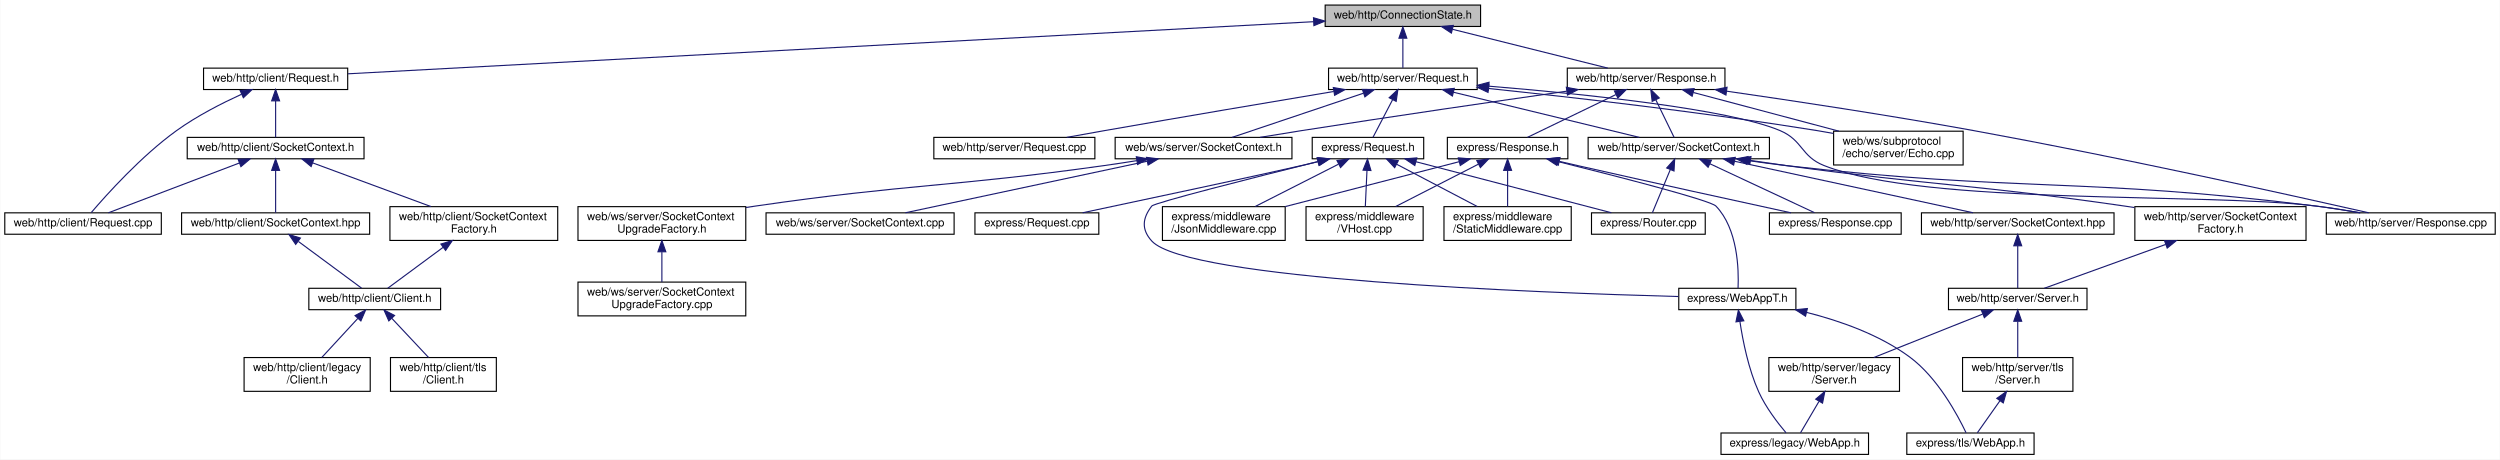
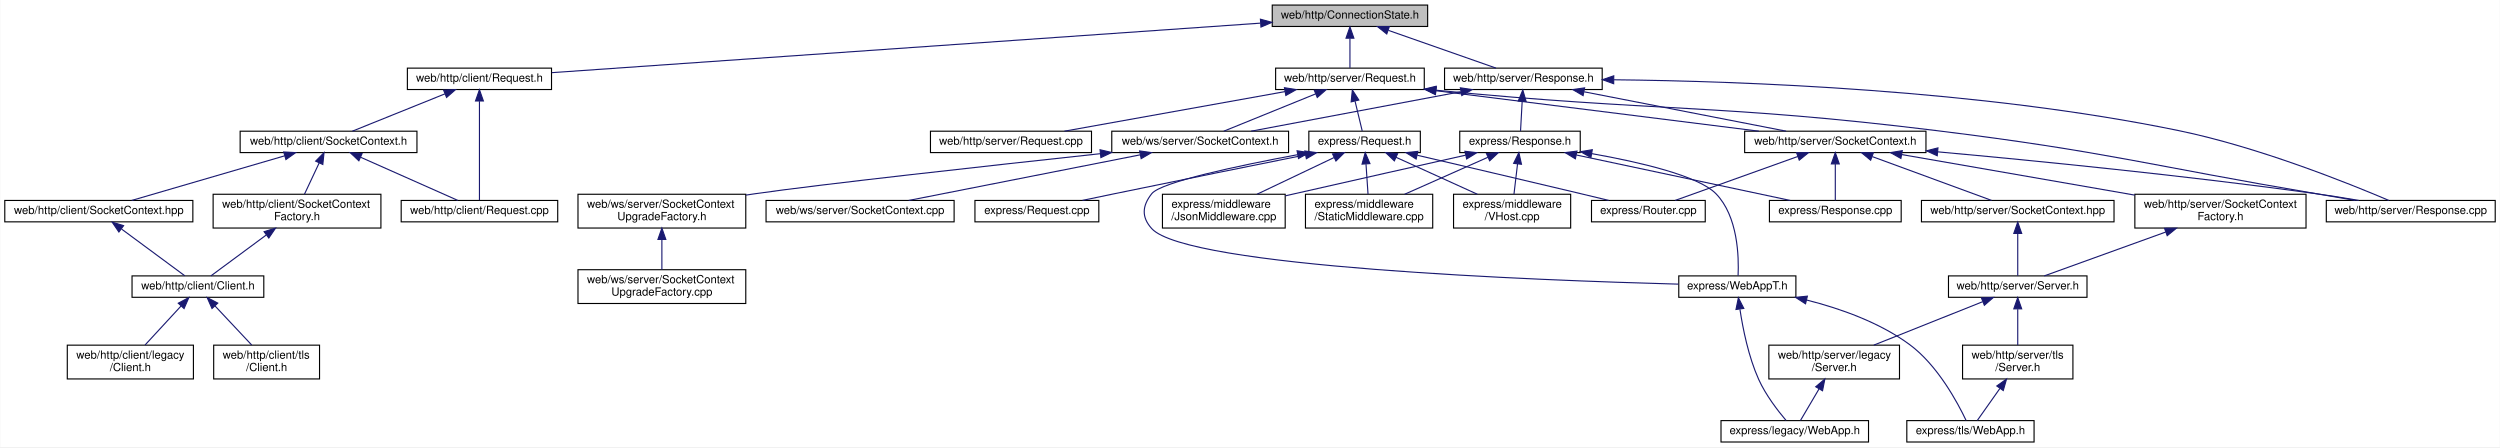
- <svg xmlns="http://www.w3.org/2000/svg" xmlns:xlink="http://www.w3.org/1999/xlink" width="2220pt" height="408pt" viewBox="0.00 0.00 2219.50 408.00">
-   <g id="graph0" class="graph" transform="scale(1 1) rotate(0) translate(4 404)">
-     <polygon fill="white" stroke="transparent" points="-4,4 -4,-404 2215.5,-404 2215.5,4 -4,4" />
+ <svg xmlns="http://www.w3.org/2000/svg" xmlns:xlink="http://www.w3.org/1999/xlink" width="2220pt" height="397pt" viewBox="0.00 0.00 2219.50 397.00">
+   <g id="graph0" class="graph" transform="scale(1 1) rotate(0) translate(4 393)">
+     <polygon fill="white" stroke="transparent" points="-4,4 -4,-393 2215.5,-393 2215.5,4 -4,4" />
    <g id="node1" class="node">
      <g id="a_node1">
        <a xlink:title=" ">
-           <polygon fill="#bfbfbf" stroke="black" points="1172.5,-380.5 1172.5,-399.5 1310.5,-399.5 1310.5,-380.5 1172.5,-380.5" />
-           <text text-anchor="middle" x="1241.5" y="-387.5" font-family="Helvetica,sans-Serif" font-size="10.00">web/http/ConnectionState.h</text>
+           <polygon fill="#bfbfbf" stroke="black" points="1125.5,-369.5 1125.5,-388.5 1263.5,-388.5 1263.5,-369.5 1125.5,-369.5" />
+           <text text-anchor="middle" x="1194.5" y="-376.5" font-family="Helvetica,sans-Serif" font-size="10.00">web/http/ConnectionState.h</text>
        </a>
      </g>
    </g>
    <g id="node2" class="node">
      <g id="a_node2">
        <a xlink:href="web_2http_2client_2_request_8h.html" target="_top" xlink:title=" ">
-           <polygon fill="white" stroke="black" points="176.5,-324.5 176.5,-343.5 304.5,-343.5 304.5,-324.5 176.5,-324.5" />
-           <text text-anchor="middle" x="240.5" y="-331.5" font-family="Helvetica,sans-Serif" font-size="10.00">web/http/client/Request.h</text>
+           <polygon fill="white" stroke="black" points="357.5,-313.5 357.5,-332.5 485.5,-332.5 485.5,-313.5 357.5,-313.5" />
+           <text text-anchor="middle" x="421.5" y="-320.5" font-family="Helvetica,sans-Serif" font-size="10.00">web/http/client/Request.h</text>
        </a>
      </g>
    </g>
    <g id="edge1" class="edge">
-       <path fill="none" stroke="midnightblue" d="M1162.26,-384.73C969.83,-374.34 480.77,-347.96 304.81,-338.47" />
-       <polygon fill="midnightblue" stroke="midnightblue" points="1162.13,-388.22 1172.3,-385.27 1162.51,-381.23 1162.13,-388.22" />
+       <path fill="none" stroke="midnightblue" d="M1114.92,-372.44C961.22,-361.7 626.32,-338.31 485.7,-328.48" />
+       <polygon fill="midnightblue" stroke="midnightblue" points="1115,-375.95 1125.22,-373.16 1115.49,-368.97 1115,-375.95" />
    </g>
    <g id="node10" class="node">
      <g id="a_node10">
        <a xlink:href="web_2http_2server_2_request_8h.html" target="_top" xlink:title=" ">
-           <polygon fill="white" stroke="black" points="1175.5,-324.5 1175.5,-343.5 1307.5,-343.5 1307.5,-324.5 1175.5,-324.5" />
-           <text text-anchor="middle" x="1241.5" y="-331.5" font-family="Helvetica,sans-Serif" font-size="10.00">web/http/server/Request.h</text>
+           <polygon fill="white" stroke="black" points="1128.5,-313.5 1128.5,-332.5 1260.5,-332.5 1260.5,-313.5 1128.5,-313.5" />
+           <text text-anchor="middle" x="1194.5" y="-320.5" font-family="Helvetica,sans-Serif" font-size="10.00">web/http/server/Request.h</text>
        </a>
      </g>
    </g>
    <g id="edge11" class="edge">
-       <path fill="none" stroke="midnightblue" d="M1241.5,-369.8C1241.5,-360.91 1241.5,-350.78 1241.5,-343.75" />
-       <polygon fill="midnightblue" stroke="midnightblue" points="1238,-370.08 1241.5,-380.08 1245,-370.08 1238,-370.08" />
-     </g>
-     <g id="node34" class="node">
-       <g id="a_node34">
+       <path fill="none" stroke="midnightblue" d="M1194.5,-358.8C1194.5,-349.91 1194.5,-339.78 1194.5,-332.75" />
+       <polygon fill="midnightblue" stroke="midnightblue" points="1191,-359.08 1194.5,-369.08 1198,-359.08 1191,-359.08" />
+     </g>
+     <g id="node33" class="node">
+       <g id="a_node33">
        <a xlink:href="web_2http_2server_2_response_8h.html" target="_top" xlink:title=" ">
-           <polygon fill="white" stroke="black" points="1387.5,-324.5 1387.5,-343.5 1527.5,-343.5 1527.5,-324.5 1387.5,-324.5" />
-           <text text-anchor="middle" x="1457.5" y="-331.5" font-family="Helvetica,sans-Serif" font-size="10.00">web/http/server/Response.h</text>
-         </a>
-       </g>
-     </g>
-     <g id="edge40" class="edge">
-       <path fill="none" stroke="midnightblue" d="M1285.66,-377.96C1326.46,-367.76 1386.21,-352.82 1423.43,-343.52" />
-       <polygon fill="midnightblue" stroke="midnightblue" points="1284.58,-374.62 1275.73,-380.44 1286.28,-381.41 1284.58,-374.62" />
+           <polygon fill="white" stroke="black" points="1278.5,-313.5 1278.5,-332.5 1418.5,-332.5 1418.5,-313.5 1278.5,-313.5" />
+           <text text-anchor="middle" x="1348.5" y="-320.5" font-family="Helvetica,sans-Serif" font-size="10.00">web/http/server/Response.h</text>
+         </a>
+       </g>
+     </g>
+     <g id="edge39" class="edge">
+       <path fill="none" stroke="midnightblue" d="M1228.61,-366.04C1257.59,-355.88 1298.46,-341.55 1324.21,-332.52" />
+       <polygon fill="midnightblue" stroke="midnightblue" points="1227.18,-362.83 1218.9,-369.44 1229.5,-369.44 1227.18,-362.83" />
    </g>
    <g id="node3" class="node">
      <g id="a_node3">
        <a xlink:href="web_2http_2client_2_request_8cpp.html" target="_top" xlink:title=" ">
-           <polygon fill="white" stroke="black" points="0,-196 0,-215 139,-215 139,-196 0,-196" />
-           <text text-anchor="middle" x="69.5" y="-203" font-family="Helvetica,sans-Serif" font-size="10.00">web/http/client/Request.cpp</text>
+           <polygon fill="white" stroke="black" points="352,-196 352,-215 491,-215 491,-196 352,-196" />
+           <text text-anchor="middle" x="421.5" y="-203" font-family="Helvetica,sans-Serif" font-size="10.00">web/http/client/Request.cpp</text>
        </a>
      </g>
    </g>
    <g id="edge2" class="edge">
-       <path fill="none" stroke="midnightblue" d="M210.31,-320.34C192.69,-312.28 170.47,-300.95 152.5,-288 121.21,-265.45 90.41,-231.18 76.78,-215.23" />
-       <polygon fill="midnightblue" stroke="midnightblue" points="209.01,-323.59 219.57,-324.46 211.86,-317.2 209.01,-323.59" />
+       <path fill="none" stroke="midnightblue" d="M421.5,-303.16C421.5,-277.87 421.5,-233.94 421.5,-215.28" />
+       <polygon fill="midnightblue" stroke="midnightblue" points="418,-303.32 421.5,-313.32 425,-303.32 418,-303.32" />
    </g>
    <g id="node4" class="node">
      <g id="a_node4">
        <a xlink:href="web_2http_2client_2_socket_context_8h.html" target="_top" xlink:title=" ">
-           <polygon fill="white" stroke="black" points="162,-263 162,-282 319,-282 319,-263 162,-263" />
-           <text text-anchor="middle" x="240.5" y="-270" font-family="Helvetica,sans-Serif" font-size="10.00">web/http/client/SocketContext.h</text>
+           <polygon fill="white" stroke="black" points="209,-257.5 209,-276.5 366,-276.5 366,-257.5 209,-257.5" />
+           <text text-anchor="middle" x="287.5" y="-264.5" font-family="Helvetica,sans-Serif" font-size="10.00">web/http/client/SocketContext.h</text>
        </a>
      </g>
    </g>
    <g id="edge3" class="edge">
-       <path fill="none" stroke="midnightblue" d="M240.5,-314.32C240.5,-303.5 240.5,-290.4 240.5,-282.01" />
-       <polygon fill="midnightblue" stroke="midnightblue" points="237,-314.48 240.5,-324.48 244,-314.48 237,-314.48" />
+       <path fill="none" stroke="midnightblue" d="M390.82,-309.64C365.68,-299.5 330.75,-285.43 308.63,-276.52" />
+       <polygon fill="midnightblue" stroke="midnightblue" points="389.68,-312.95 400.27,-313.44 392.3,-306.46 389.68,-312.95" />
    </g>
    <g id="edge4" class="edge">
-       <path fill="none" stroke="midnightblue" d="M208.33,-259.27C174.39,-246.37 121.79,-226.38 92.03,-215.06" />
-       <polygon fill="midnightblue" stroke="midnightblue" points="207.2,-262.59 217.79,-262.87 209.69,-256.04 207.2,-262.59" />
+       <path fill="none" stroke="midnightblue" d="M316.04,-253.33C342.05,-241.78 379.76,-225.03 402.34,-215.01" />
+       <polygon fill="midnightblue" stroke="midnightblue" points="314.42,-250.22 306.7,-257.48 317.26,-256.62 314.42,-250.22" />
    </g>
    <g id="node5" class="node">
      <g id="a_node5">
        <a xlink:href="client_2_socket_context_8hpp.html" target="_top" xlink:title=" ">
-           <polygon fill="white" stroke="black" points="157,-196 157,-215 324,-215 324,-196 157,-196" />
-           <text text-anchor="middle" x="240.5" y="-203" font-family="Helvetica,sans-Serif" font-size="10.00">web/http/client/SocketContext.hpp</text>
+           <polygon fill="white" stroke="black" points="0,-196 0,-215 167,-215 167,-196 0,-196" />
+           <text text-anchor="middle" x="83.5" y="-203" font-family="Helvetica,sans-Serif" font-size="10.00">web/http/client/SocketContext.hpp</text>
        </a>
      </g>
    </g>
    <g id="edge5" class="edge">
-       <path fill="none" stroke="midnightblue" d="M240.5,-252.54C240.5,-240.17 240.5,-224.62 240.5,-215.13" />
-       <polygon fill="midnightblue" stroke="midnightblue" points="237,-252.73 240.5,-262.73 244,-252.73 237,-252.73" />
+       <path fill="none" stroke="midnightblue" d="M248.42,-254.6C208.78,-243.04 148.32,-225.41 112.67,-215.01" />
+       <polygon fill="midnightblue" stroke="midnightblue" points="247.69,-258.04 258.27,-257.48 249.65,-251.32 247.69,-258.04" />
    </g>
    <g id="node9" class="node">
      <g id="a_node9">
        <a xlink:href="web_2http_2client_2_socket_context_factory_8h.html" target="_top" xlink:title=" ">
-           <polygon fill="white" stroke="black" points="342,-190.5 342,-220.5 491,-220.5 491,-190.5 342,-190.5" />
-           <text text-anchor="start" x="350" y="-208.5" font-family="Helvetica,sans-Serif" font-size="10.00">web/http/client/SocketContext</text>
-           <text text-anchor="middle" x="416.5" y="-197.5" font-family="Helvetica,sans-Serif" font-size="10.00">Factory.h</text>
+           <polygon fill="white" stroke="black" points="185,-190.5 185,-220.5 334,-220.5 334,-190.5 185,-190.5" />
+           <text text-anchor="start" x="193" y="-208.5" font-family="Helvetica,sans-Serif" font-size="10.00">web/http/client/SocketContext</text>
+           <text text-anchor="middle" x="259.5" y="-197.5" font-family="Helvetica,sans-Serif" font-size="10.00">Factory.h</text>
        </a>
      </g>
    </g>
    <g id="edge9" class="edge">
-       <path fill="none" stroke="midnightblue" d="M273.41,-259.35C303.24,-248.33 347.2,-232.09 378.52,-220.53" />
-       <polygon fill="midnightblue" stroke="midnightblue" points="272.04,-256.12 263.87,-262.87 274.46,-262.69 272.04,-256.12" />
+       <path fill="none" stroke="midnightblue" d="M279.21,-248.39C275.03,-239.5 270.02,-228.86 266.1,-220.52" />
+       <polygon fill="midnightblue" stroke="midnightblue" points="276.06,-249.92 283.49,-257.48 282.4,-246.94 276.06,-249.92" />
    </g>
    <g id="node6" class="node">
      <g id="a_node6">
        <a xlink:href="_client_8h.html" target="_top" xlink:title=" ">
-           <polygon fill="white" stroke="black" points="270,-129 270,-148 387,-148 387,-129 270,-129" />
-           <text text-anchor="middle" x="328.5" y="-136" font-family="Helvetica,sans-Serif" font-size="10.00">web/http/client/Client.h</text>
+           <polygon fill="white" stroke="black" points="113,-129 113,-148 230,-148 230,-129 113,-129" />
+           <text text-anchor="middle" x="171.5" y="-136" font-family="Helvetica,sans-Serif" font-size="10.00">web/http/client/Client.h</text>
        </a>
      </g>
    </g>
    <g id="edge6" class="edge">
-       <path fill="none" stroke="midnightblue" d="M260.72,-189.57C278.09,-176.74 302.53,-158.69 316.82,-148.13" />
-       <polygon fill="midnightblue" stroke="midnightblue" points="258.33,-186.98 252.37,-195.73 262.49,-192.61 258.33,-186.98" />
+       <path fill="none" stroke="midnightblue" d="M103.72,-189.57C121.09,-176.74 145.53,-158.69 159.82,-148.13" />
+       <polygon fill="midnightblue" stroke="midnightblue" points="101.33,-186.98 95.37,-195.73 105.49,-192.61 101.33,-186.98" />
    </g>
    <g id="node7" class="node">
      <g id="a_node7">
        <a xlink:href="legacy_2_client_8h.html" target="_top" xlink:title=" ">
-           <polygon fill="white" stroke="black" points="212.5,-56.5 212.5,-86.5 324.5,-86.5 324.5,-56.5 212.5,-56.5" />
-           <text text-anchor="start" x="220.5" y="-74.5" font-family="Helvetica,sans-Serif" font-size="10.00">web/http/client/legacy</text>
-           <text text-anchor="middle" x="268.5" y="-63.5" font-family="Helvetica,sans-Serif" font-size="10.00">/Client.h</text>
+           <polygon fill="white" stroke="black" points="55.5,-56.5 55.5,-86.5 167.5,-86.5 167.5,-56.5 55.5,-56.5" />
+           <text text-anchor="start" x="63.5" y="-74.5" font-family="Helvetica,sans-Serif" font-size="10.00">web/http/client/legacy</text>
+           <text text-anchor="middle" x="111.5" y="-63.5" font-family="Helvetica,sans-Serif" font-size="10.00">/Client.h</text>
        </a>
      </g>
    </g>
    <g id="edge7" class="edge">
-       <path fill="none" stroke="midnightblue" d="M313.55,-121.3C303.7,-110.63 290.93,-96.8 281.51,-86.59" />
-       <polygon fill="midnightblue" stroke="midnightblue" points="311.05,-123.76 320.41,-128.73 316.2,-119.01 311.05,-123.76" />
+       <path fill="none" stroke="midnightblue" d="M156.55,-121.3C146.7,-110.63 133.93,-96.8 124.51,-86.59" />
+       <polygon fill="midnightblue" stroke="midnightblue" points="154.05,-123.76 163.41,-128.73 159.2,-119.01 154.05,-123.76" />
    </g>
    <g id="node8" class="node">
      <g id="a_node8">
        <a xlink:href="tls_2_client_8h.html" target="_top" xlink:title=" ">
-           <polygon fill="white" stroke="black" points="342.5,-56.5 342.5,-86.5 436.5,-86.5 436.5,-56.5 342.5,-56.5" />
-           <text text-anchor="start" x="350.5" y="-74.5" font-family="Helvetica,sans-Serif" font-size="10.00">web/http/client/tls</text>
-           <text text-anchor="middle" x="389.5" y="-63.5" font-family="Helvetica,sans-Serif" font-size="10.00">/Client.h</text>
+           <polygon fill="white" stroke="black" points="185.5,-56.5 185.5,-86.5 279.5,-86.5 279.5,-56.5 185.5,-56.5" />
+           <text text-anchor="start" x="193.5" y="-74.5" font-family="Helvetica,sans-Serif" font-size="10.00">web/http/client/tls</text>
+           <text text-anchor="middle" x="232.5" y="-63.5" font-family="Helvetica,sans-Serif" font-size="10.00">/Client.h</text>
        </a>
      </g>
    </g>
    <g id="edge8" class="edge">
-       <path fill="none" stroke="midnightblue" d="M343.7,-121.3C353.71,-110.63 366.69,-96.8 376.28,-86.59" />
-       <polygon fill="midnightblue" stroke="midnightblue" points="341.02,-119.05 336.73,-128.73 346.12,-123.84 341.02,-119.05" />
+       <path fill="none" stroke="midnightblue" d="M186.7,-121.3C196.71,-110.63 209.69,-96.8 219.28,-86.59" />
+       <polygon fill="midnightblue" stroke="midnightblue" points="184.02,-119.05 179.73,-128.73 189.12,-123.84 184.02,-119.05" />
    </g>
    <g id="edge10" class="edge">
-       <path fill="none" stroke="midnightblue" d="M389.16,-184.31C372.64,-172.1 352.43,-157.18 340.02,-148.01" />
-       <polygon fill="midnightblue" stroke="midnightblue" points="387.28,-187.27 397.41,-190.4 391.44,-181.64 387.28,-187.27" />
+       <path fill="none" stroke="midnightblue" d="M232.16,-184.31C215.64,-172.1 195.43,-157.18 183.02,-148.01" />
+       <polygon fill="midnightblue" stroke="midnightblue" points="230.28,-187.27 240.41,-190.4 234.44,-181.64 230.28,-187.27" />
    </g>
    <g id="node11" class="node">
      <g id="a_node11">
        <a xlink:href="web_2http_2server_2_request_8cpp.html" target="_top" xlink:title=" ">
-           <polygon fill="white" stroke="black" points="825,-263 825,-282 968,-282 968,-263 825,-263" />
-           <text text-anchor="middle" x="896.5" y="-270" font-family="Helvetica,sans-Serif" font-size="10.00">web/http/server/Request.cpp</text>
+           <polygon fill="white" stroke="black" points="822,-257.5 822,-276.5 965,-276.5 965,-257.5 822,-257.5" />
+           <text text-anchor="middle" x="893.5" y="-264.5" font-family="Helvetica,sans-Serif" font-size="10.00">web/http/server/Request.cpp</text>
        </a>
      </g>
    </g>
    <g id="edge12" class="edge">
-       <path fill="none" stroke="midnightblue" d="M1180.12,-322.78C1126.39,-313.78 1046.24,-300.24 976.5,-288 965.66,-286.1 953.99,-284.01 943.02,-282.02" />
-       <polygon fill="midnightblue" stroke="midnightblue" points="1179.73,-326.26 1190.17,-324.46 1180.89,-319.36 1179.73,-326.26" />
+       <path fill="none" stroke="midnightblue" d="M1136.89,-311.66C1080,-301.46 994.05,-286.04 940.97,-276.52" />
+       <polygon fill="midnightblue" stroke="midnightblue" points="1136.34,-315.12 1146.81,-313.44 1137.58,-308.23 1136.34,-315.12" />
    </g>
    <g id="node12" class="node">
      <g id="a_node12">
        <a xlink:href="web_2http_2server_2_response_8cpp.html" target="_top" xlink:title=" ">
          <polygon fill="white" stroke="black" points="2061.5,-196 2061.5,-215 2211.5,-215 2211.5,-196 2061.5,-196" />
          <text text-anchor="middle" x="2136.5" y="-203" font-family="Helvetica,sans-Serif" font-size="10.00">web/http/server/Response.cpp</text>
        </a>
      </g>
    </g>
    <g id="edge13" class="edge">
-       <path fill="none" stroke="midnightblue" d="M1317.8,-327.48C1401.91,-320.57 1531.3,-307.25 1576.5,-288 1596.87,-279.33 1594.91,-265.15 1615.5,-257 1706.1,-221.14 1955.84,-233.3 2052.5,-221 2065.13,-219.39 2078.75,-217.23 2091.27,-215.06" />
-       <polygon fill="midnightblue" stroke="midnightblue" points="1317.46,-324 1307.78,-328.29 1318.03,-330.97 1317.46,-324" />
+       <path fill="none" stroke="midnightblue" d="M1270.9,-312.9C1469.1,-293.41 1521.4,-300.92 1715.5,-277 1866.19,-258.43 1902.8,-246.36 2052.5,-221 2063.74,-219.1 2075.81,-217.03 2087.21,-215.06" />
+       <polygon fill="midnightblue" stroke="midnightblue" points="1270.34,-309.44 1260.74,-313.91 1271.04,-316.4 1270.34,-309.44" />
    </g>
    <g id="node13" class="node">
      <g id="a_node13">
        <a xlink:href="web_2http_2server_2_socket_context_8h.html" target="_top" xlink:title=" ">
-           <polygon fill="white" stroke="black" points="1406,-263 1406,-282 1567,-282 1567,-263 1406,-263" />
-           <text text-anchor="middle" x="1486.5" y="-270" font-family="Helvetica,sans-Serif" font-size="10.00">web/http/server/SocketContext.h</text>
+           <polygon fill="white" stroke="black" points="1545,-257.5 1545,-276.5 1706,-276.5 1706,-257.5 1545,-257.5" />
+           <text text-anchor="middle" x="1625.5" y="-264.5" font-family="Helvetica,sans-Serif" font-size="10.00">web/http/server/SocketContext.h</text>
        </a>
      </g>
    </g>
    <g id="edge14" class="edge">
-       <path fill="none" stroke="midnightblue" d="M1286.33,-322.11C1333.88,-310.57 1408.01,-292.56 1451.46,-282.01" />
-       <polygon fill="midnightblue" stroke="midnightblue" points="1285.49,-318.71 1276.6,-324.48 1287.15,-325.52 1285.49,-318.71" />
+       <path fill="none" stroke="midnightblue" d="M1271.07,-312.41C1352.4,-302.22 1479.74,-286.26 1557.6,-276.51" />
+       <polygon fill="midnightblue" stroke="midnightblue" points="1270.39,-308.96 1260.9,-313.68 1271.26,-315.91 1270.39,-308.96" />
    </g>
    <g id="node23" class="node">
      <g id="a_node23">
        <a xlink:href="web_2ws_2server_2_socket_context_8h.html" target="_top" xlink:title=" ">
-           <polygon fill="white" stroke="black" points="986,-263 986,-282 1143,-282 1143,-263 986,-263" />
-           <text text-anchor="middle" x="1064.5" y="-270" font-family="Helvetica,sans-Serif" font-size="10.00">web/ws/server/SocketContext.h</text>
+           <polygon fill="white" stroke="black" points="983,-257.5 983,-276.5 1140,-276.5 1140,-257.5 983,-257.5" />
+           <text text-anchor="middle" x="1061.5" y="-264.5" font-family="Helvetica,sans-Serif" font-size="10.00">web/ws/server/SocketContext.h</text>
        </a>
      </g>
    </g>
    <g id="edge26" class="edge">
-       <path fill="none" stroke="midnightblue" d="M1206.49,-321.23C1172.09,-309.67 1120.42,-292.3 1089.81,-282.01" />
-       <polygon fill="midnightblue" stroke="midnightblue" points="1205.55,-324.61 1216.14,-324.48 1207.78,-317.97 1205.55,-324.61" />
+       <path fill="none" stroke="midnightblue" d="M1164.05,-309.64C1139.09,-299.5 1104.42,-285.43 1082.48,-276.52" />
+       <polygon fill="midnightblue" stroke="midnightblue" points="1162.84,-312.92 1173.43,-313.44 1165.48,-306.44 1162.84,-312.92" />
    </g>
    <g id="node27" class="node">
      <g id="a_node27">
-         <a xlink:href="_echo_8cpp.html" target="_top" xlink:title=" ">
-           <polygon fill="white" stroke="black" points="1624,-257.5 1624,-287.5 1739,-287.5 1739,-257.5 1624,-257.5" />
-           <text text-anchor="start" x="1632" y="-275.5" font-family="Helvetica,sans-Serif" font-size="10.00">web/ws/subprotocol</text>
-           <text text-anchor="middle" x="1681.5" y="-264.5" font-family="Helvetica,sans-Serif" font-size="10.00">/echo/server/Echo.cpp</text>
+         <a xlink:href="express_2_request_8h.html" target="_top" xlink:title=" ">
+           <polygon fill="white" stroke="black" points="1158,-257.5 1158,-276.5 1257,-276.5 1257,-257.5 1158,-257.5" />
+           <text text-anchor="middle" x="1207.5" y="-264.5" font-family="Helvetica,sans-Serif" font-size="10.00">express/Request.h</text>
        </a>
      </g>
    </g>
    <g id="edge30" class="edge">
-       <path fill="none" stroke="midnightblue" d="M1317.77,-325.41C1392.36,-317.57 1509.06,-304.23 1609.5,-288 1614.16,-287.25 1618.97,-286.41 1623.8,-285.53" />
-       <polygon fill="midnightblue" stroke="midnightblue" points="1317.11,-321.96 1307.53,-326.48 1317.84,-328.92 1317.11,-321.96" />
-     </g>
-     <g id="node28" class="node">
-       <g id="a_node28">
-         <a xlink:href="express_2_request_8h.html" target="_top" xlink:title=" ">
-           <polygon fill="white" stroke="black" points="1161,-263 1161,-282 1260,-282 1260,-263 1161,-263" />
-           <text text-anchor="middle" x="1210.5" y="-270" font-family="Helvetica,sans-Serif" font-size="10.00">express/Request.h</text>
-         </a>
-       </g>
-     </g>
-     <g id="edge31" class="edge">
-       <path fill="none" stroke="midnightblue" d="M1232.3,-315.33C1226.56,-304.33 1219.44,-290.66 1214.93,-282.01" />
-       <polygon fill="midnightblue" stroke="midnightblue" points="1229.33,-317.22 1237.06,-324.48 1235.54,-313.99 1229.33,-317.22" />
+       <path fill="none" stroke="midnightblue" d="M1199.05,-303.1C1201.21,-294.14 1203.68,-283.86 1205.39,-276.75" />
+       <polygon fill="midnightblue" stroke="midnightblue" points="1195.58,-302.54 1196.65,-313.08 1202.39,-304.18 1195.58,-302.54" />
    </g>
    <g id="edge15" class="edge">
-       <path fill="none" stroke="midnightblue" d="M1547.81,-261.45C1559,-259.81 1570.59,-258.25 1581.5,-257 1790.08,-233.14 1844.16,-246.89 2052.5,-221 2065.28,-219.41 2079.07,-217.23 2091.72,-215.04" />
-       <polygon fill="midnightblue" stroke="midnightblue" points="1547.05,-258.03 1537.68,-262.97 1548.09,-264.95 1547.05,-258.03" />
+       <path fill="none" stroke="midnightblue" d="M1716.42,-258.17C1803.01,-250.3 1936.91,-237.05 2052.5,-221 2064.81,-219.29 2078.09,-217.14 2090.37,-215.03" />
+       <polygon fill="midnightblue" stroke="midnightblue" points="1716.01,-254.69 1706.36,-259.08 1716.64,-261.66 1716.01,-254.69" />
    </g>
    <g id="node14" class="node">
      <g id="a_node14">
        <a xlink:href="server_2_socket_context_8hpp.html" target="_top" xlink:title=" ">
          <polygon fill="white" stroke="black" points="1702,-196 1702,-215 1873,-215 1873,-196 1702,-196" />
          <text text-anchor="middle" x="1787.5" y="-203" font-family="Helvetica,sans-Serif" font-size="10.00">web/http/server/SocketContext.hpp</text>
        </a>
      </g>
    </g>
    <g id="edge16" class="edge">
-       <path fill="none" stroke="midnightblue" d="M1536.04,-260.8C1595.27,-248.01 1693.23,-226.86 1747.75,-215.08" />
-       <polygon fill="midnightblue" stroke="midnightblue" points="1535.2,-257.4 1526.16,-262.94 1536.67,-264.25 1535.2,-257.4" />
+       <path fill="none" stroke="midnightblue" d="M1658.35,-253.93C1689.84,-242.37 1736.56,-225.21 1764.33,-215.01" />
+       <polygon fill="midnightblue" stroke="midnightblue" points="1656.89,-250.74 1648.71,-257.48 1659.3,-257.31 1656.89,-250.74" />
    </g>
    <g id="node20" class="node">
      <g id="a_node20">
        <a xlink:href="web_2http_2server_2_socket_context_factory_8h.html" target="_top" xlink:title=" ">
          <polygon fill="white" stroke="black" points="1891.5,-190.5 1891.5,-220.5 2043.5,-220.5 2043.5,-190.5 1891.5,-190.5" />
          <text text-anchor="start" x="1899.5" y="-208.5" font-family="Helvetica,sans-Serif" font-size="10.00">web/http/server/SocketContext</text>
          <text text-anchor="middle" x="1967.5" y="-197.5" font-family="Helvetica,sans-Serif" font-size="10.00">Factory.h</text>
        </a>
      </g>
    </g>
    <g id="edge22" class="edge">
-       <path fill="none" stroke="midnightblue" d="M1550.14,-261.5C1560.61,-259.93 1571.35,-258.38 1581.5,-257 1715,-238.83 1749.16,-240.33 1882.5,-221 1885.31,-220.59 1888.18,-220.16 1891.07,-219.72" />
-       <polygon fill="midnightblue" stroke="midnightblue" points="1549.58,-258.04 1540.21,-262.99 1550.62,-264.96 1549.58,-258.04" />
+       <path fill="none" stroke="midnightblue" d="M1684.48,-255.74C1741.77,-245.77 1829,-230.6 1891.47,-219.73" />
+       <polygon fill="midnightblue" stroke="midnightblue" points="1683.75,-252.31 1674.5,-257.48 1684.95,-259.21 1683.75,-252.31" />
    </g>
    <g id="node21" class="node">
      <g id="a_node21">
        <a xlink:href="express_2_response_8cpp.html" target="_top" xlink:title=" ">
          <polygon fill="white" stroke="black" points="1567,-196 1567,-215 1684,-215 1684,-196 1567,-196" />
          <text text-anchor="middle" x="1625.5" y="-203" font-family="Helvetica,sans-Serif" font-size="10.00">express/Response.cpp</text>
        </a>
      </g>
    </g>
    <g id="edge24" class="edge">
-       <path fill="none" stroke="midnightblue" d="M1514.06,-258.61C1541.59,-245.74 1583.15,-226.31 1606.97,-215.17" />
-       <polygon fill="midnightblue" stroke="midnightblue" points="1512.53,-255.46 1504.96,-262.87 1515.5,-261.8 1512.53,-255.46" />
+       <path fill="none" stroke="midnightblue" d="M1625.5,-247.32C1625.5,-236.5 1625.5,-223.4 1625.5,-215.01" />
+       <polygon fill="midnightblue" stroke="midnightblue" points="1622,-247.48 1625.5,-257.48 1629,-247.48 1622,-247.48" />
    </g>
    <g id="node22" class="node">
      <g id="a_node22">
        <a xlink:href="_router_8cpp.html" target="_top" xlink:title=" ">
          <polygon fill="white" stroke="black" points="1409,-196 1409,-215 1510,-215 1510,-196 1409,-196" />
          <text text-anchor="middle" x="1459.5" y="-203" font-family="Helvetica,sans-Serif" font-size="10.00">express/Router.cpp</text>
        </a>
      </g>
    </g>
    <g id="edge25" class="edge">
-       <path fill="none" stroke="midnightblue" d="M1478.94,-253.29C1473.75,-240.81 1467.11,-224.81 1463.08,-215.13" />
-       <polygon fill="midnightblue" stroke="midnightblue" points="1475.79,-254.84 1482.86,-262.73 1482.25,-252.16 1475.79,-254.84" />
+       <path fill="none" stroke="midnightblue" d="M1592.25,-254.08C1559.98,-242.52 1511.82,-225.25 1483.24,-215.01" />
+       <polygon fill="midnightblue" stroke="midnightblue" points="1591.12,-257.4 1601.72,-257.48 1593.48,-250.81 1591.12,-257.4" />
    </g>
    <g id="node15" class="node">
      <g id="a_node15">
        <a xlink:href="_server_8h.html" target="_top" xlink:title=" ">
          <polygon fill="white" stroke="black" points="1726,-129 1726,-148 1849,-148 1849,-129 1726,-129" />
          <text text-anchor="middle" x="1787.5" y="-136" font-family="Helvetica,sans-Serif" font-size="10.00">web/http/server/Server.h</text>
        </a>
      </g>
    </g>
    <g id="edge17" class="edge">
      <path fill="none" stroke="midnightblue" d="M1787.5,-185.54C1787.5,-173.17 1787.5,-157.62 1787.5,-148.13" />
      <polygon fill="midnightblue" stroke="midnightblue" points="1784,-185.73 1787.5,-195.73 1791,-185.73 1784,-185.73" />
    </g>
    <g id="node16" class="node">
      <g id="a_node16">
        <a xlink:href="legacy_2_server_8h.html" target="_top" xlink:title=" ">
          <polygon fill="white" stroke="black" points="1566.5,-56.5 1566.5,-86.5 1682.5,-86.5 1682.5,-56.5 1566.5,-56.5" />
          <text text-anchor="start" x="1574.5" y="-74.5" font-family="Helvetica,sans-Serif" font-size="10.00">web/http/server/legacy</text>
          <text text-anchor="middle" x="1624.5" y="-63.5" font-family="Helvetica,sans-Serif" font-size="10.00">/Server.h</text>
        </a>
      </g>
    </g>
    <g id="edge18" class="edge">
      <path fill="none" stroke="midnightblue" d="M1756.3,-125.06C1728.69,-114.05 1688.43,-97.99 1659.68,-86.53" />
      <polygon fill="midnightblue" stroke="midnightblue" points="1755.27,-128.42 1765.85,-128.87 1757.86,-121.91 1755.27,-128.42" />
    </g>
    <g id="node18" class="node">
      <g id="a_node18">
        <a xlink:href="tls_2_server_8h.html" target="_top" xlink:title=" ">
          <polygon fill="white" stroke="black" points="1738.5,-56.5 1738.5,-86.5 1836.5,-86.5 1836.5,-56.5 1738.5,-56.5" />
          <text text-anchor="start" x="1746.5" y="-74.5" font-family="Helvetica,sans-Serif" font-size="10.00">web/http/server/tls</text>
          <text text-anchor="middle" x="1787.5" y="-63.5" font-family="Helvetica,sans-Serif" font-size="10.00">/Server.h</text>
        </a>
      </g>
    </g>
    <g id="edge20" class="edge">
      <path fill="none" stroke="midnightblue" d="M1787.5,-118.41C1787.5,-108.22 1787.5,-95.9 1787.5,-86.59" />
      <polygon fill="midnightblue" stroke="midnightblue" points="1784,-118.73 1787.5,-128.73 1791,-118.73 1784,-118.73" />
    </g>
    <g id="node17" class="node">
      <g id="a_node17">
        <a xlink:href="legacy_2_web_app_8h.html" target="_top" xlink:title=" ">
          <polygon fill="white" stroke="black" points="1524,-0.5 1524,-19.5 1655,-19.5 1655,-0.5 1524,-0.5" />
          <text text-anchor="middle" x="1589.5" y="-7.5" font-family="Helvetica,sans-Serif" font-size="10.00">express/legacy/WebApp.h</text>
        </a>
      </g>
    </g>
    <g id="edge19" class="edge">
      <path fill="none" stroke="midnightblue" d="M1610.97,-47.5C1605.23,-37.74 1598.89,-26.96 1594.59,-19.66" />
      <polygon fill="midnightblue" stroke="midnightblue" points="1608.12,-49.55 1616.21,-56.4 1614.15,-46.01 1608.12,-49.55" />
    </g>
    <g id="node19" class="node">
      <g id="a_node19">
        <a xlink:href="tls_2_web_app_8h.html" target="_top" xlink:title=" ">
          <polygon fill="white" stroke="black" points="1689,-0.5 1689,-19.5 1802,-19.5 1802,-0.5 1689,-0.5" />
          <text text-anchor="middle" x="1745.5" y="-7.5" font-family="Helvetica,sans-Serif" font-size="10.00">express/tls/WebApp.h</text>
        </a>
      </g>
    </g>
    <g id="edge21" class="edge">
      <path fill="none" stroke="midnightblue" d="M1771.69,-48.1C1764.69,-38.19 1756.87,-27.11 1751.61,-19.66" />
      <polygon fill="midnightblue" stroke="midnightblue" points="1768.92,-50.25 1777.55,-56.4 1774.64,-46.21 1768.92,-50.25" />
    </g>
    <g id="edge23" class="edge">
      <path fill="none" stroke="midnightblue" d="M1918.89,-186.95C1883.93,-174.32 1838.32,-157.85 1811.06,-148.01" />
      <polygon fill="midnightblue" stroke="midnightblue" points="1917.85,-190.29 1928.44,-190.4 1920.23,-183.71 1917.85,-190.29" />
    </g>
    <g id="node24" class="node">
      <g id="a_node24">
        <a xlink:href="web_2ws_2server_2_socket_context_8cpp.html" target="_top" xlink:title=" ">
          <polygon fill="white" stroke="black" points="676,-196 676,-215 843,-215 843,-196 676,-196" />
          <text text-anchor="middle" x="759.5" y="-203" font-family="Helvetica,sans-Serif" font-size="10.00">web/ws/server/SocketContext.cpp</text>
        </a>
      </g>
    </g>
    <g id="edge27" class="edge">
-       <path fill="none" stroke="midnightblue" d="M1014.31,-260.8C954.29,-248.01 855.02,-226.86 799.78,-215.08" />
-       <polygon fill="midnightblue" stroke="midnightblue" points="1013.8,-264.27 1024.31,-262.94 1015.26,-257.43 1013.8,-264.27" />
+       <path fill="none" stroke="midnightblue" d="M1008.07,-255.47C949.55,-243.94 856.81,-225.67 802.69,-215.01" />
+       <polygon fill="midnightblue" stroke="midnightblue" points="1007.74,-258.98 1018.23,-257.48 1009.1,-252.11 1007.74,-258.98" />
    </g>
    <g id="node25" class="node">
      <g id="a_node25">
        <a xlink:href="ws_2server_2_socket_context_upgrade_factory_8h.html" target="_top" xlink:title=" ">
          <polygon fill="white" stroke="black" points="509,-190.5 509,-220.5 658,-220.5 658,-190.5 509,-190.5" />
          <text text-anchor="start" x="517" y="-208.5" font-family="Helvetica,sans-Serif" font-size="10.00">web/ws/server/SocketContext</text>
          <text text-anchor="middle" x="583.5" y="-197.5" font-family="Helvetica,sans-Serif" font-size="10.00">UpgradeFactory.h</text>
        </a>
      </g>
    </g>
    <g id="edge28" class="edge">
-       <path fill="none" stroke="midnightblue" d="M1005.32,-261.35C995.7,-259.82 985.83,-258.31 976.5,-257 839.14,-237.72 803.76,-240.94 666.5,-221 663.75,-220.6 660.95,-220.18 658.12,-219.74" />
-       <polygon fill="midnightblue" stroke="midnightblue" points="1004.8,-264.81 1015.23,-262.96 1005.92,-257.9 1004.8,-264.81" />
+       <path fill="none" stroke="midnightblue" d="M972.73,-256.51C874.85,-245.93 723.65,-229.24 666.5,-221 663.75,-220.6 660.95,-220.19 658.12,-219.75" />
+       <polygon fill="midnightblue" stroke="midnightblue" points="972.6,-260.02 982.92,-257.61 973.35,-253.06 972.6,-260.02" />
    </g>
    <g id="node26" class="node">
      <g id="a_node26">
        <a xlink:href="_socket_context_upgrade_factory_8cpp.html" target="_top" xlink:title=" ">
          <polygon fill="white" stroke="black" points="509,-123.5 509,-153.5 658,-153.5 658,-123.5 509,-123.5" />
          <text text-anchor="start" x="517" y="-141.5" font-family="Helvetica,sans-Serif" font-size="10.00">web/ws/server/SocketContext</text>
          <text text-anchor="middle" x="583.5" y="-130.5" font-family="Helvetica,sans-Serif" font-size="10.00">UpgradeFactory.cpp</text>
        </a>
      </g>
    </g>
    <g id="edge29" class="edge">
      <path fill="none" stroke="midnightblue" d="M583.5,-180.11C583.5,-171.15 583.5,-161.32 583.5,-153.58" />
      <polygon fill="midnightblue" stroke="midnightblue" points="580,-180.4 583.5,-190.4 587,-180.4 580,-180.4" />
    </g>
-     <g id="edge36" class="edge">
-       <path fill="none" stroke="midnightblue" d="M1253.01,-260.4C1302.15,-247.58 1381.98,-226.74 1426.62,-215.08" />
-       <polygon fill="midnightblue" stroke="midnightblue" points="1252.1,-257.02 1243.31,-262.94 1253.87,-263.8 1252.1,-257.02" />
-     </g>
-     <g id="node29" class="node">
-       <g id="a_node29">
+     <g id="edge35" class="edge">
+       <path fill="none" stroke="midnightblue" d="M1254.3,-255.13C1293.19,-246.07 1349.97,-232.79 1399.5,-221 1407.53,-219.09 1416.15,-217.02 1424.29,-215.05" />
+       <polygon fill="midnightblue" stroke="midnightblue" points="1253.27,-251.77 1244.33,-257.45 1254.86,-258.59 1253.27,-251.77" />
+     </g>
+     <g id="node28" class="node">
+       <g id="a_node28">
        <a xlink:href="_json_middleware_8cpp.html" target="_top" xlink:title=" ">
          <polygon fill="white" stroke="black" points="1028,-190.5 1028,-220.5 1137,-220.5 1137,-190.5 1028,-190.5" />
          <text text-anchor="start" x="1036" y="-208.5" font-family="Helvetica,sans-Serif" font-size="10.00">express/middleware</text>
          <text text-anchor="middle" x="1082.5" y="-197.5" font-family="Helvetica,sans-Serif" font-size="10.00">/JsonMiddleware.cpp</text>
        </a>
      </g>
    </g>
+     <g id="edge31" class="edge">
+       <path fill="none" stroke="midnightblue" d="M1180.34,-253.07C1160.16,-243.47 1132.66,-230.38 1111.96,-220.52" />
+       <polygon fill="midnightblue" stroke="midnightblue" points="1179.06,-256.34 1189.59,-257.48 1182.07,-250.02 1179.06,-256.34" />
+     </g>
+     <g id="node29" class="node">
+       <g id="a_node29">
+         <a xlink:href="_static_middleware_8cpp.html" target="_top" xlink:title=" ">
+           <polygon fill="white" stroke="black" points="1155,-190.5 1155,-220.5 1268,-220.5 1268,-190.5 1155,-190.5" />
+           <text text-anchor="start" x="1163" y="-208.5" font-family="Helvetica,sans-Serif" font-size="10.00">express/middleware</text>
+           <text text-anchor="middle" x="1211.5" y="-197.5" font-family="Helvetica,sans-Serif" font-size="10.00">/StaticMiddleware.cpp</text>
+         </a>
+       </g>
+     </g>
    <g id="edge32" class="edge">
-       <path fill="none" stroke="midnightblue" d="M1184.3,-258.19C1162.77,-247.26 1132.34,-231.81 1110.37,-220.65" />
-       <polygon fill="midnightblue" stroke="midnightblue" points="1183,-261.46 1193.5,-262.87 1186.17,-255.22 1183,-261.46" />
+       <path fill="none" stroke="midnightblue" d="M1208.76,-247.23C1209.34,-238.59 1210.02,-228.5 1210.56,-220.52" />
+       <polygon fill="midnightblue" stroke="midnightblue" points="1205.25,-247.26 1208.07,-257.48 1212.24,-247.73 1205.25,-247.26" />
    </g>
    <g id="node30" class="node">
      <g id="a_node30">
-         <a xlink:href="_static_middleware_8cpp.html" target="_top" xlink:title=" ">
-           <polygon fill="white" stroke="black" points="1278,-190.5 1278,-220.5 1391,-220.5 1391,-190.5 1278,-190.5" />
-           <text text-anchor="start" x="1286" y="-208.5" font-family="Helvetica,sans-Serif" font-size="10.00">express/middleware</text>
-           <text text-anchor="middle" x="1334.5" y="-197.5" font-family="Helvetica,sans-Serif" font-size="10.00">/StaticMiddleware.cpp</text>
+         <a xlink:href="_v_host_8cpp.html" target="_top" xlink:title=" ">
+           <polygon fill="white" stroke="black" points="1286.5,-190.5 1286.5,-220.5 1390.5,-220.5 1390.5,-190.5 1286.5,-190.5" />
+           <text text-anchor="start" x="1294.5" y="-208.5" font-family="Helvetica,sans-Serif" font-size="10.00">express/middleware</text>
+           <text text-anchor="middle" x="1338.5" y="-197.5" font-family="Helvetica,sans-Serif" font-size="10.00">/VHost.cpp</text>
        </a>
      </g>
    </g>
    <g id="edge33" class="edge">
-       <path fill="none" stroke="midnightblue" d="M1235.88,-258.19C1256.74,-247.26 1286.22,-231.81 1307.5,-220.65" />
-       <polygon fill="midnightblue" stroke="midnightblue" points="1234.2,-255.13 1226.97,-262.87 1237.45,-261.33 1234.2,-255.13" />
+       <path fill="none" stroke="midnightblue" d="M1235.39,-253.33C1256.59,-243.7 1285.73,-230.47 1307.63,-220.52" />
+       <polygon fill="midnightblue" stroke="midnightblue" points="1233.93,-250.15 1226.27,-257.48 1236.82,-256.53 1233.93,-250.15" />
    </g>
    <g id="node31" class="node">
      <g id="a_node31">
-         <a xlink:href="_v_host_8cpp.html" target="_top" xlink:title=" ">
-           <polygon fill="white" stroke="black" points="1155.5,-190.5 1155.5,-220.5 1259.5,-220.5 1259.5,-190.5 1155.5,-190.5" />
-           <text text-anchor="start" x="1163.5" y="-208.5" font-family="Helvetica,sans-Serif" font-size="10.00">express/middleware</text>
-           <text text-anchor="middle" x="1207.5" y="-197.5" font-family="Helvetica,sans-Serif" font-size="10.00">/VHost.cpp</text>
-         </a>
-       </g>
-     </g>
-     <g id="edge34" class="edge">
-       <path fill="none" stroke="midnightblue" d="M1209.63,-252.74C1209.16,-242.49 1208.58,-230 1208.15,-220.59" />
-       <polygon fill="midnightblue" stroke="midnightblue" points="1206.14,-252.91 1210.1,-262.73 1213.13,-252.58 1206.14,-252.91" />
-     </g>
-     <g id="node32" class="node">
-       <g id="a_node32">
        <a xlink:href="express_2_request_8cpp.html" target="_top" xlink:title=" ">
          <polygon fill="white" stroke="black" points="861.5,-196 861.5,-215 971.5,-215 971.5,-196 861.5,-196" />
          <text text-anchor="middle" x="916.5" y="-203" font-family="Helvetica,sans-Serif" font-size="10.00">express/Request.cpp</text>
        </a>
      </g>
    </g>
-     <g id="edge35" class="edge">
-       <path fill="none" stroke="midnightblue" d="M1166.76,-260.6C1161.62,-259.36 1156.45,-258.14 1151.5,-257 1115,-248.6 1014.15,-227.15 957.14,-215.08" />
-       <polygon fill="midnightblue" stroke="midnightblue" points="1165.99,-264.01 1176.53,-262.97 1167.64,-257.21 1165.99,-264.01" />
-     </g>
-     <g id="node33" class="node">
-       <g id="a_node33">
+     <g id="edge34" class="edge">
+       <path fill="none" stroke="midnightblue" d="M1155.1,-255.49C1110.1,-246.43 1043.5,-232.97 985.5,-221 976.27,-219.09 966.35,-217.02 956.99,-215.06" />
+       <polygon fill="midnightblue" stroke="midnightblue" points="1154.43,-258.92 1164.92,-257.46 1155.81,-252.06 1154.43,-258.92" />
+     </g>
+     <g id="node32" class="node">
+       <g id="a_node32">
        <a xlink:href="_web_app_t_8h.html" target="_top" xlink:title=" ">
          <polygon fill="white" stroke="black" points="1486.5,-129 1486.5,-148 1590.5,-148 1590.5,-129 1486.5,-129" />
          <text text-anchor="middle" x="1538.5" y="-136" font-family="Helvetica,sans-Serif" font-size="10.00">express/WebAppT.h</text>
        </a>
      </g>
    </g>
+     <g id="edge36" class="edge">
+       <path fill="none" stroke="midnightblue" d="M1148.14,-255.66C1095.83,-245.94 1026.7,-231.38 1018.5,-221 1009.96,-210.19 1009.24,-200.2 1018.5,-190 1049.55,-155.79 1360.57,-144.05 1486.24,-140.68" />
+       <polygon fill="midnightblue" stroke="midnightblue" points="1147.55,-259.11 1158.02,-257.47 1148.82,-252.22 1147.55,-259.11" />
+     </g>
    <g id="edge37" class="edge">
-       <path fill="none" stroke="midnightblue" d="M1165.79,-260.45C1109.78,-246.51 1020.8,-223.99 1018.5,-221 1010.09,-210.09 1009.24,-200.2 1018.5,-190 1049.55,-155.79 1360.57,-144.05 1486.24,-140.68" />
-       <polygon fill="midnightblue" stroke="midnightblue" points="1165.28,-263.93 1175.83,-262.95 1166.97,-257.14 1165.28,-263.93" />
-     </g>
-     <g id="edge38" class="edge">
      <path fill="none" stroke="midnightblue" d="M1540.83,-118.29C1543.38,-101.34 1548.38,-76.23 1557.5,-56 1563.73,-42.19 1574.46,-28.29 1581.76,-19.66" />
      <polygon fill="midnightblue" stroke="midnightblue" points="1537.31,-118.19 1539.43,-128.57 1544.25,-119.14 1537.31,-118.19" />
    </g>
-     <g id="edge39" class="edge">
+     <g id="edge38" class="edge">
      <path fill="none" stroke="midnightblue" d="M1600.01,-126.59C1629.75,-119.08 1664.71,-106.78 1691.5,-87 1716.37,-68.64 1734.19,-35.37 1741.63,-19.66" />
      <polygon fill="midnightblue" stroke="midnightblue" points="1599.06,-123.22 1590.15,-128.95 1600.69,-130.02 1599.06,-123.22" />
    </g>
+     <g id="edge40" class="edge">
+       <path fill="none" stroke="midnightblue" d="M1429.03,-322.16C1542.18,-320.94 1754.12,-313.39 1930.5,-277 2001.21,-262.41 2081.08,-230.35 2117.08,-215.01" />
+       <polygon fill="midnightblue" stroke="midnightblue" points="1428.69,-318.66 1418.72,-322.25 1428.76,-325.66 1428.69,-318.66" />
+     </g>
    <g id="edge41" class="edge">
-       <path fill="none" stroke="midnightblue" d="M1528.94,-323.04C1587.96,-314.56 1673.86,-301.6 1748.5,-288 1877.84,-264.43 2030.16,-230.67 2099.18,-215.04" />
-       <polygon fill="midnightblue" stroke="midnightblue" points="1528.38,-319.59 1518.97,-324.47 1529.37,-326.52 1528.38,-319.59" />
+       <path fill="none" stroke="midnightblue" d="M1402.5,-311.47C1454.85,-301.27 1533.27,-285.98 1581.81,-276.52" />
+       <polygon fill="midnightblue" stroke="midnightblue" points="1401.54,-308.09 1392.39,-313.44 1402.88,-314.97 1401.54,-308.09" />
    </g>
    <g id="edge42" class="edge">
-       <path fill="none" stroke="midnightblue" d="M1466.11,-315.33C1471.47,-304.33 1478.13,-290.66 1482.35,-282.01" />
-       <polygon fill="midnightblue" stroke="midnightblue" points="1462.89,-313.95 1461.65,-324.48 1469.18,-317.02 1462.89,-313.95" />
+       <path fill="none" stroke="midnightblue" d="M1292.89,-311.54C1238.65,-301.33 1157.16,-286 1106.76,-276.52" />
+       <polygon fill="midnightblue" stroke="midnightblue" points="1292.55,-315.03 1303.02,-313.44 1293.84,-308.15 1292.55,-315.03" />
+     </g>
+     <g id="node34" class="node">
+       <g id="a_node34">
+         <a xlink:href="express_2_response_8h.html" target="_top" xlink:title=" ">
+           <polygon fill="white" stroke="black" points="1292,-257.5 1292,-276.5 1399,-276.5 1399,-257.5 1292,-257.5" />
+           <text text-anchor="middle" x="1345.5" y="-264.5" font-family="Helvetica,sans-Serif" font-size="10.00">express/Response.h</text>
+         </a>
+       </g>
    </g>
    <g id="edge43" class="edge">
-       <path fill="none" stroke="midnightblue" d="M1386.99,-323.02C1324.94,-314.15 1232.15,-300.65 1151.5,-288 1139.55,-286.13 1126.69,-284.03 1114.62,-282.02" />
-       <polygon fill="midnightblue" stroke="midnightblue" points="1386.67,-326.51 1397.07,-324.46 1387.66,-319.58 1386.67,-326.51" />
+       <path fill="none" stroke="midnightblue" d="M1347.43,-302.8C1346.94,-293.91 1346.38,-283.78 1345.99,-276.75" />
+       <polygon fill="midnightblue" stroke="midnightblue" points="1343.96,-303.29 1348,-313.08 1350.94,-302.9 1343.96,-303.29" />
+     </g>
+     <g id="edge47" class="edge">
+       <path fill="none" stroke="midnightblue" d="M1395.71,-255.33C1450.01,-243.79 1535.49,-225.63 1585.46,-215.01" />
+       <polygon fill="midnightblue" stroke="midnightblue" points="1394.67,-251.97 1385.62,-257.48 1396.13,-258.82 1394.67,-251.97" />
    </g>
    <g id="edge44" class="edge">
-       <path fill="none" stroke="midnightblue" d="M1499.44,-321.86C1536.02,-312.14 1589.24,-298.01 1628.71,-287.52" />
-       <polygon fill="midnightblue" stroke="midnightblue" points="1498.36,-318.53 1489.59,-324.48 1500.16,-325.29 1498.36,-318.53" />
-     </g>
-     <g id="node35" class="node">
-       <g id="a_node35">
-         <a xlink:href="express_2_response_8h.html" target="_top" xlink:title=" ">
-           <polygon fill="white" stroke="black" points="1281,-263 1281,-282 1388,-282 1388,-263 1281,-263" />
-           <text text-anchor="middle" x="1334.5" y="-270" font-family="Helvetica,sans-Serif" font-size="10.00">express/Response.h</text>
-         </a>
-       </g>
+       <path fill="none" stroke="midnightblue" d="M1297.27,-255.22C1256.75,-246.14 1197.33,-232.79 1145.5,-221 1142.76,-220.38 1139.96,-219.74 1137.13,-219.09" />
+       <polygon fill="midnightblue" stroke="midnightblue" points="1296.62,-258.66 1307.15,-257.43 1298.15,-251.83 1296.62,-258.66" />
    </g>
    <g id="edge45" class="edge">
-       <path fill="none" stroke="midnightblue" d="M1430.67,-320.02C1406.81,-308.48 1372.63,-291.94 1352.09,-282.01" />
-       <polygon fill="midnightblue" stroke="midnightblue" points="1429.35,-323.27 1439.88,-324.48 1432.4,-316.97 1429.35,-323.27" />
-     </g>
-     <g id="edge49" class="edge">
-       <path fill="none" stroke="midnightblue" d="M1380.69,-260.63C1386.02,-259.4 1391.38,-258.16 1396.5,-257 1463,-241.89 1540.51,-224.94 1586.16,-215.02" />
-       <polygon fill="midnightblue" stroke="midnightblue" points="1379.49,-257.31 1370.55,-262.99 1381.08,-264.13 1379.49,-257.31" />
+       <path fill="none" stroke="midnightblue" d="M1316.97,-253.33C1295.29,-243.7 1265.48,-230.47 1243.08,-220.52" />
+       <polygon fill="midnightblue" stroke="midnightblue" points="1315.74,-256.62 1326.3,-257.48 1318.58,-250.22 1315.74,-256.62" />
    </g>
    <g id="edge46" class="edge">
-       <path fill="none" stroke="midnightblue" d="M1291.5,-260.41C1248.83,-249.4 1183.3,-232.5 1137.01,-220.56" />
-       <polygon fill="midnightblue" stroke="midnightblue" points="1290.74,-263.83 1301.3,-262.94 1292.49,-257.05 1290.74,-263.83" />
-     </g>
-     <g id="edge47" class="edge">
-       <path fill="none" stroke="midnightblue" d="M1334.5,-252.41C1334.5,-242.22 1334.5,-229.9 1334.5,-220.59" />
-       <polygon fill="midnightblue" stroke="midnightblue" points="1331,-252.73 1334.5,-262.73 1338,-252.73 1331,-252.73" />
+       <path fill="none" stroke="midnightblue" d="M1343.33,-247.53C1342.3,-238.81 1341.1,-228.59 1340.15,-220.52" />
+       <polygon fill="midnightblue" stroke="midnightblue" points="1339.85,-247.95 1344.5,-257.48 1346.8,-247.13 1339.85,-247.95" />
    </g>
    <g id="edge48" class="edge">
-       <path fill="none" stroke="midnightblue" d="M1308.5,-258.19C1287.14,-247.26 1256.95,-231.81 1235.15,-220.65" />
-       <polygon fill="midnightblue" stroke="midnightblue" points="1307.14,-261.43 1317.64,-262.87 1310.33,-255.2 1307.14,-261.43" />
-     </g>
-     <g id="edge50" class="edge">
-       <path fill="none" stroke="midnightblue" d="M1379.22,-260.51C1432.36,-247.28 1514.52,-226.17 1519.5,-221 1538.95,-200.8 1539.87,-164.74 1539.15,-148.21" />
-       <polygon fill="midnightblue" stroke="midnightblue" points="1378.2,-257.16 1369.33,-262.97 1379.88,-263.95 1378.2,-257.16" />
+       <path fill="none" stroke="midnightblue" d="M1409.13,-256.6C1452.22,-248.95 1504.03,-236.85 1519.5,-221 1539.09,-200.94 1539.94,-164.8 1539.17,-148.23" />
+       <polygon fill="midnightblue" stroke="midnightblue" points="1408.5,-253.16 1399.24,-258.3 1409.69,-260.05 1408.5,-253.16" />
    </g>
  </g>
</svg>
